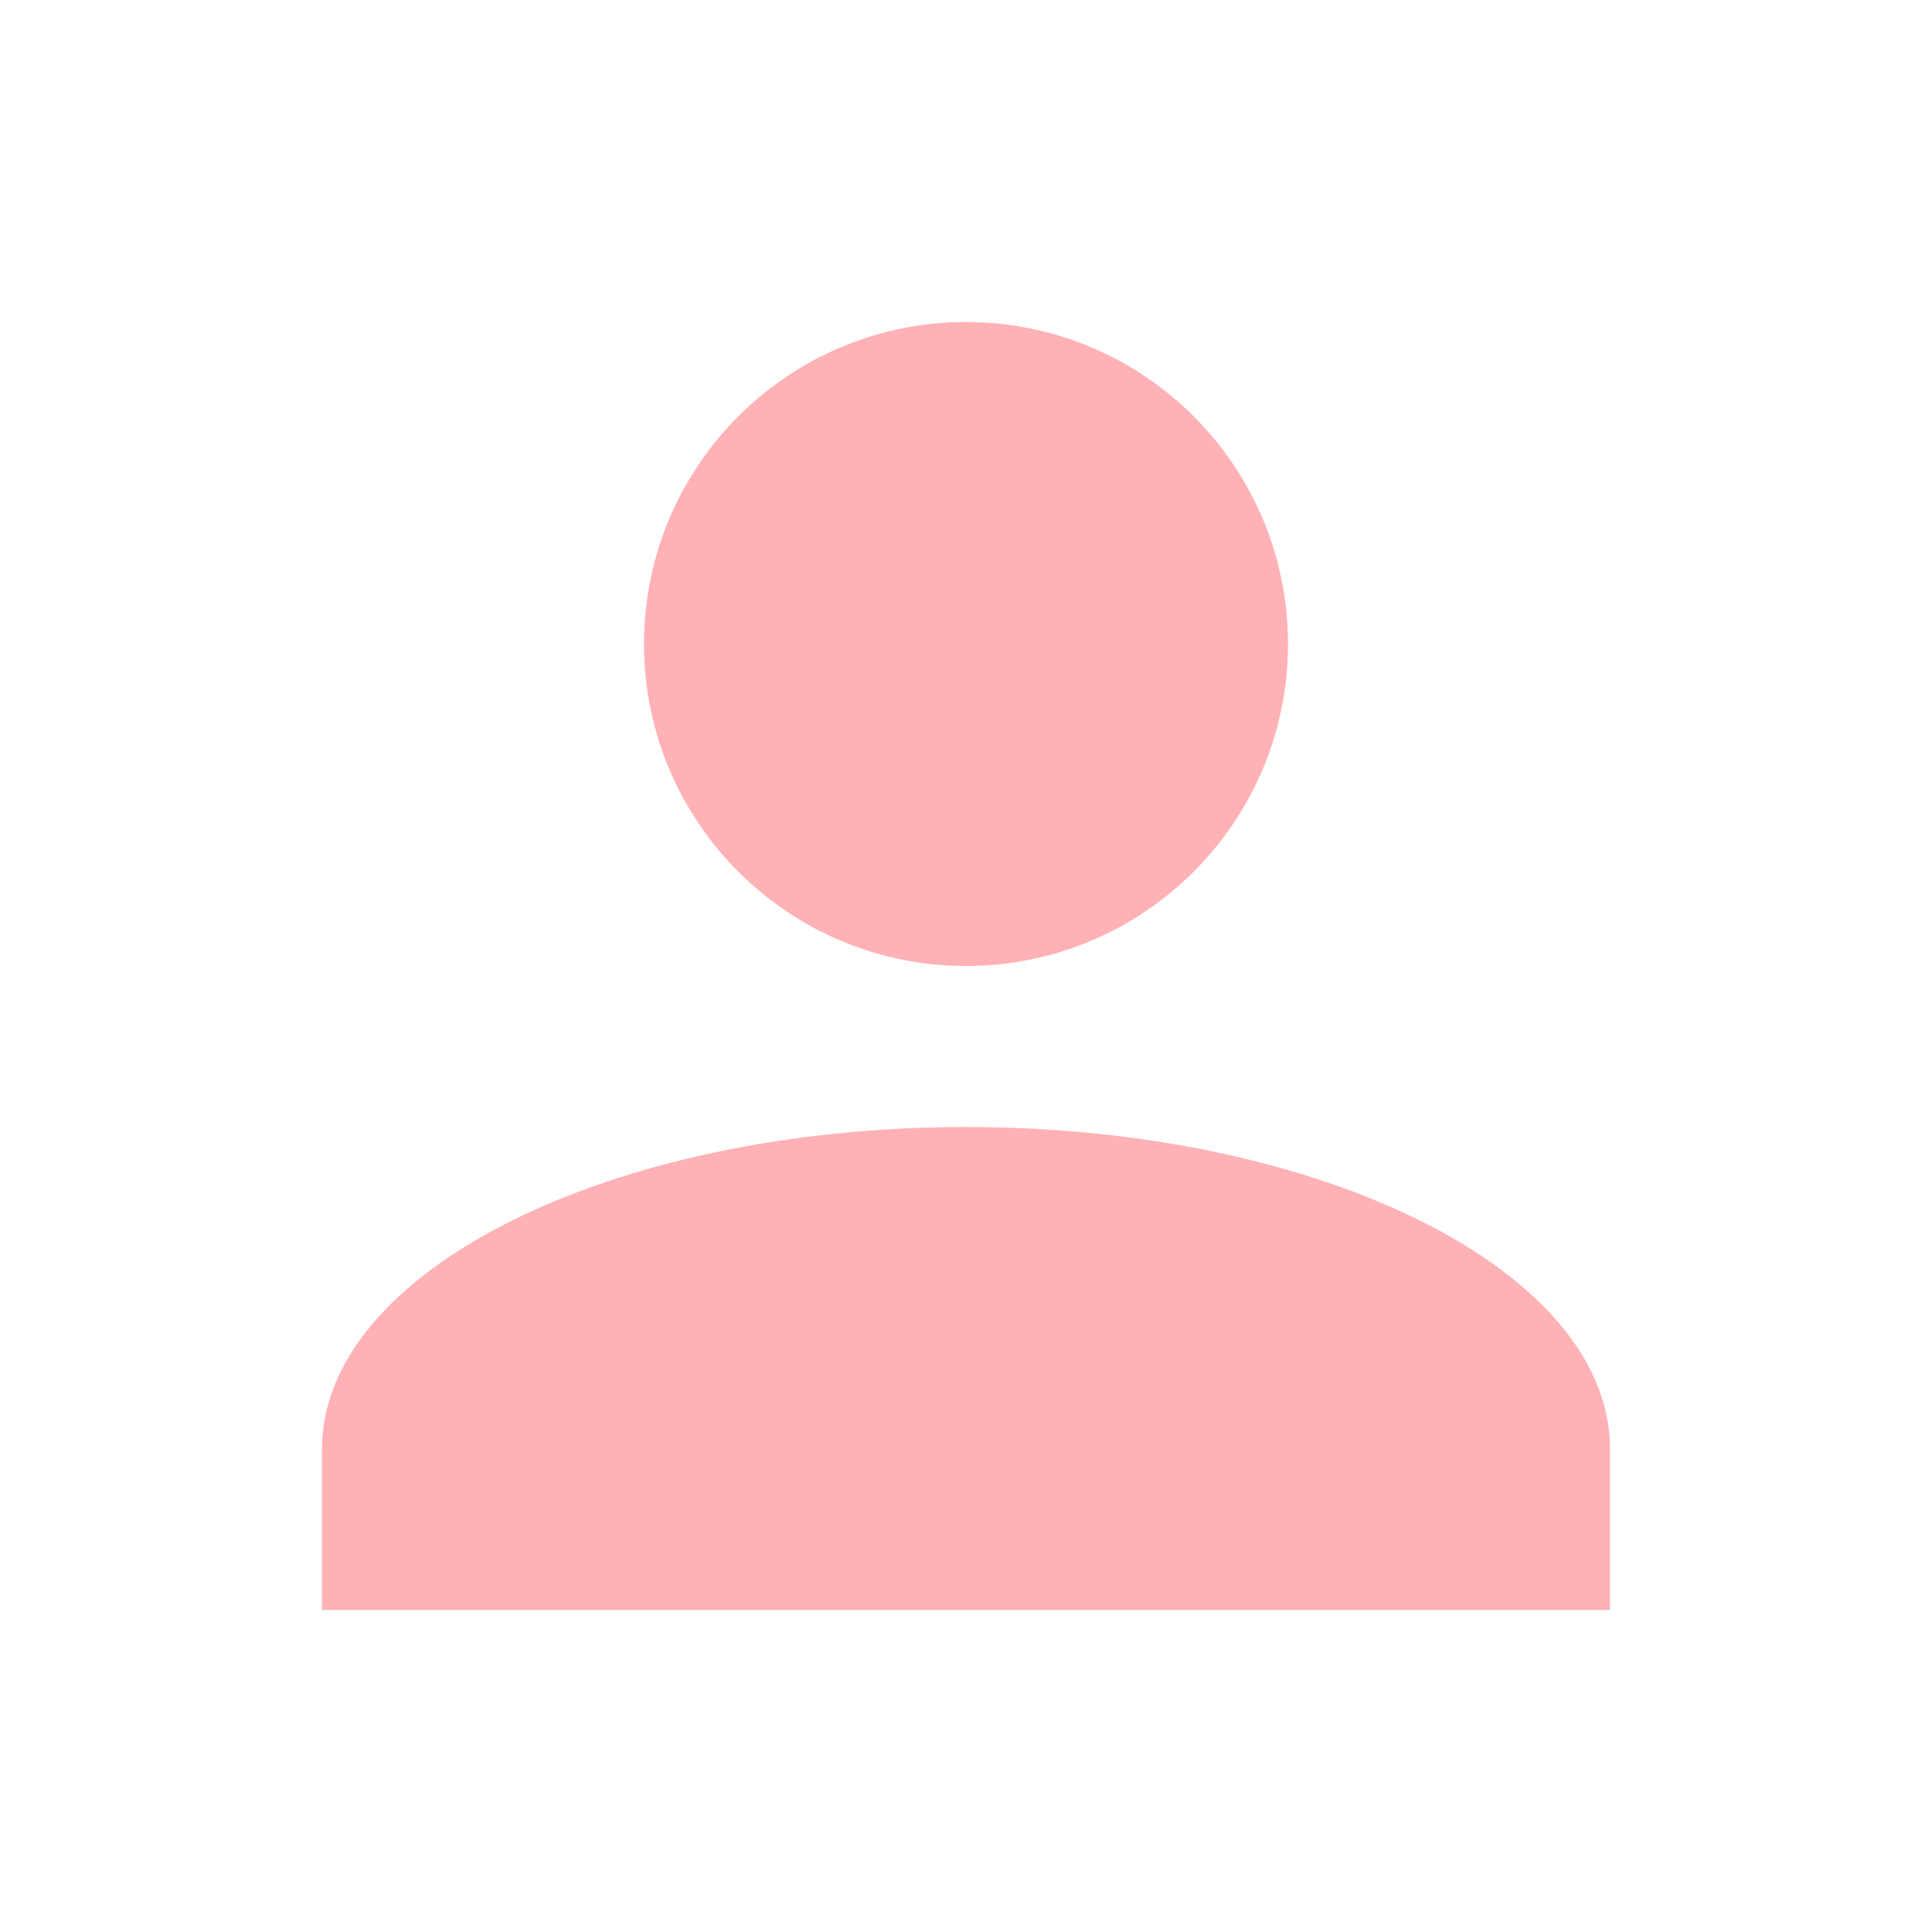
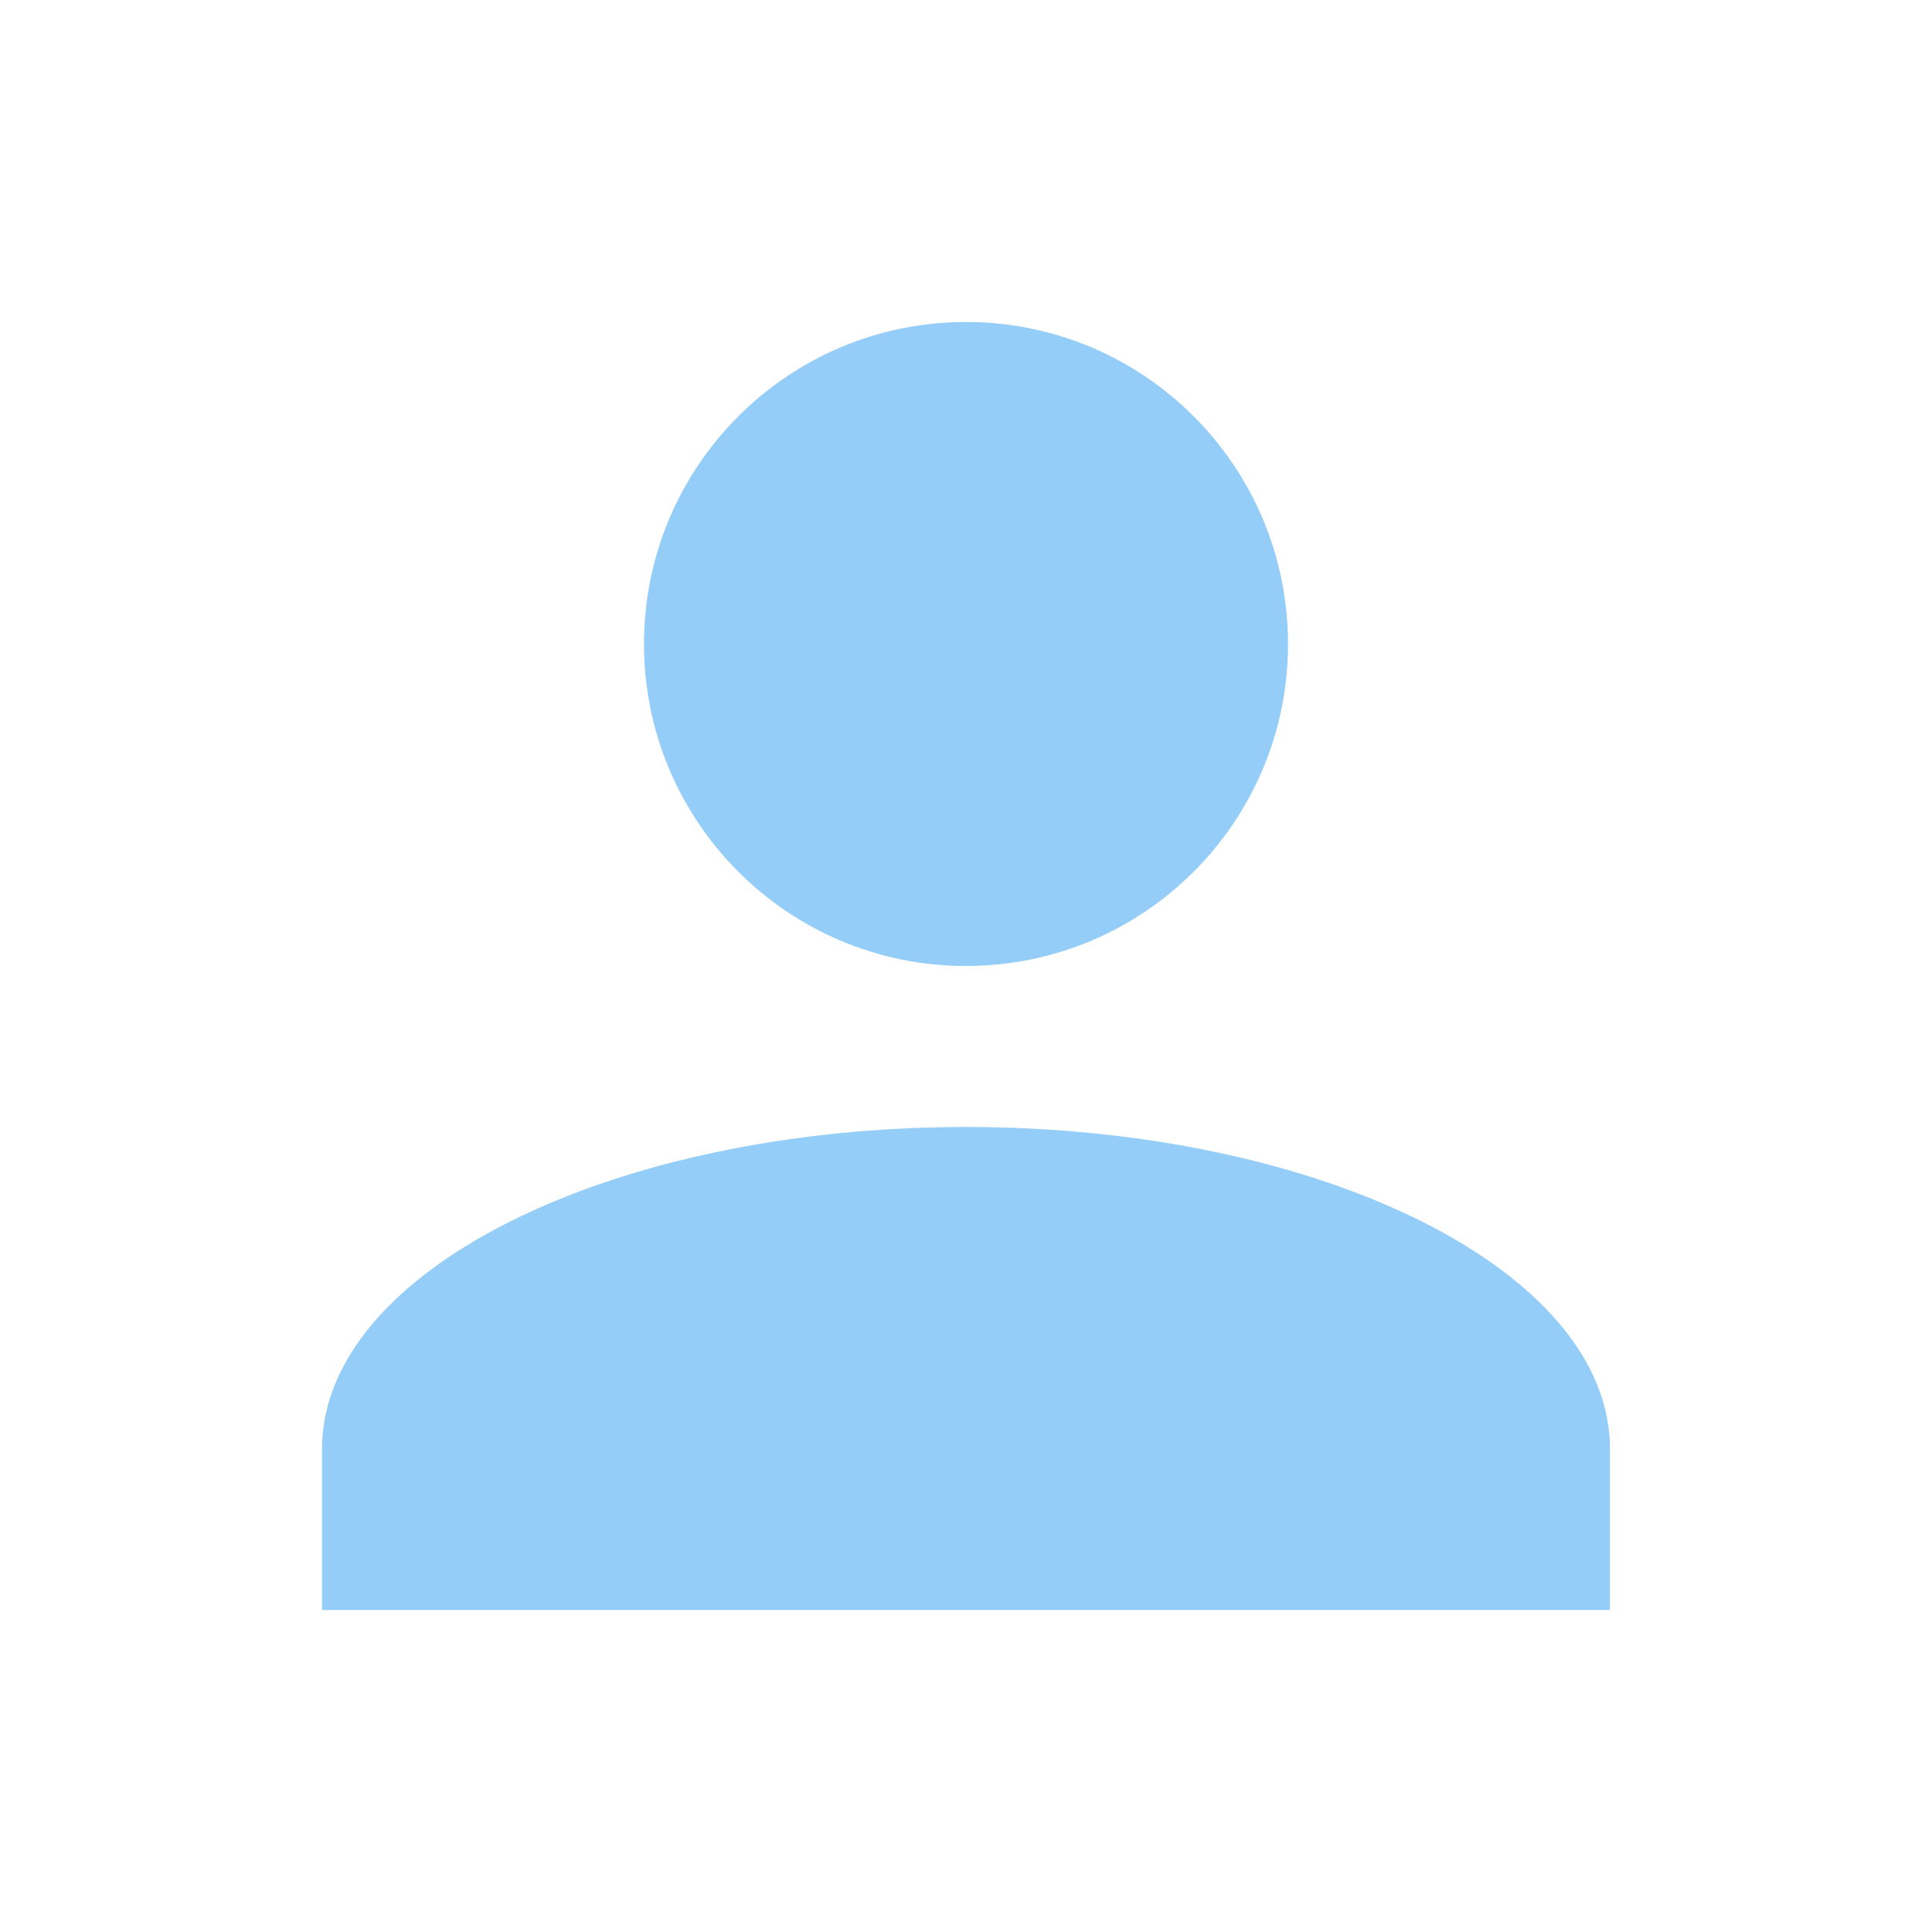
- <svg xmlns="http://www.w3.org/2000/svg" fill="#FFB2B6" preserveAspectRatio="xMidYMid meet" id="mdi-account" viewBox="0 0 24 24">
+ <svg xmlns="http://www.w3.org/2000/svg" fill="#94CDF7" preserveAspectRatio="xMidYMid meet" id="mdi-account" viewBox="0 0 24 24">
  <path d="M12,4A4,4 0 0,1 16,8A4,4 0 0,1 12,12A4,4 0 0,1 8,8A4,4 0 0,1 12,4M12,14C16.42,14 20,15.79 20,18V20H4V18C4,15.79 7.58,14 12,14Z" />
</svg>
